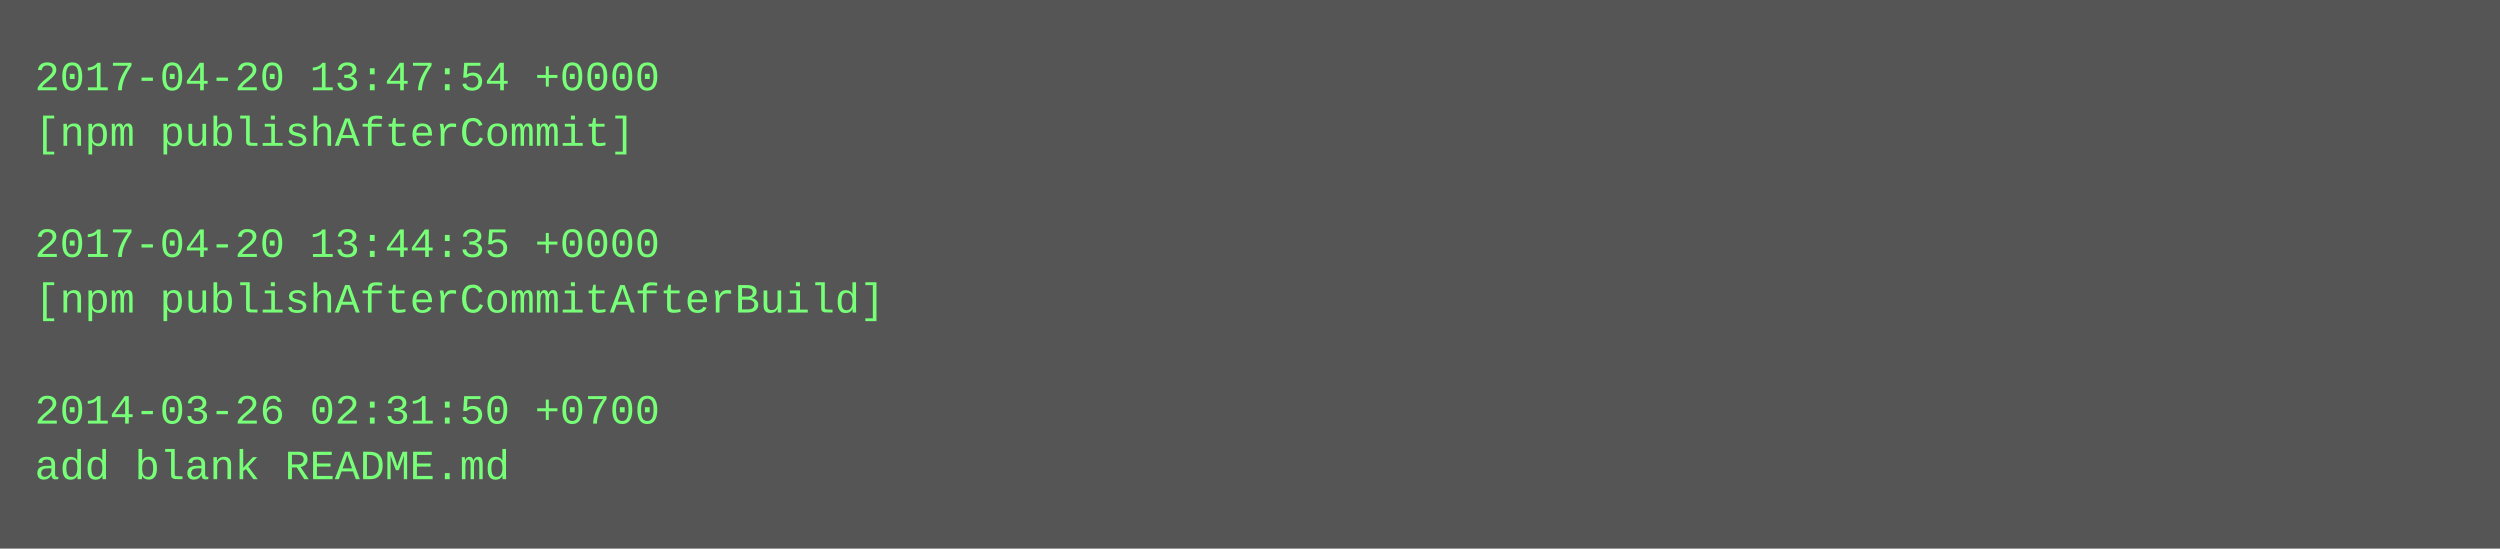
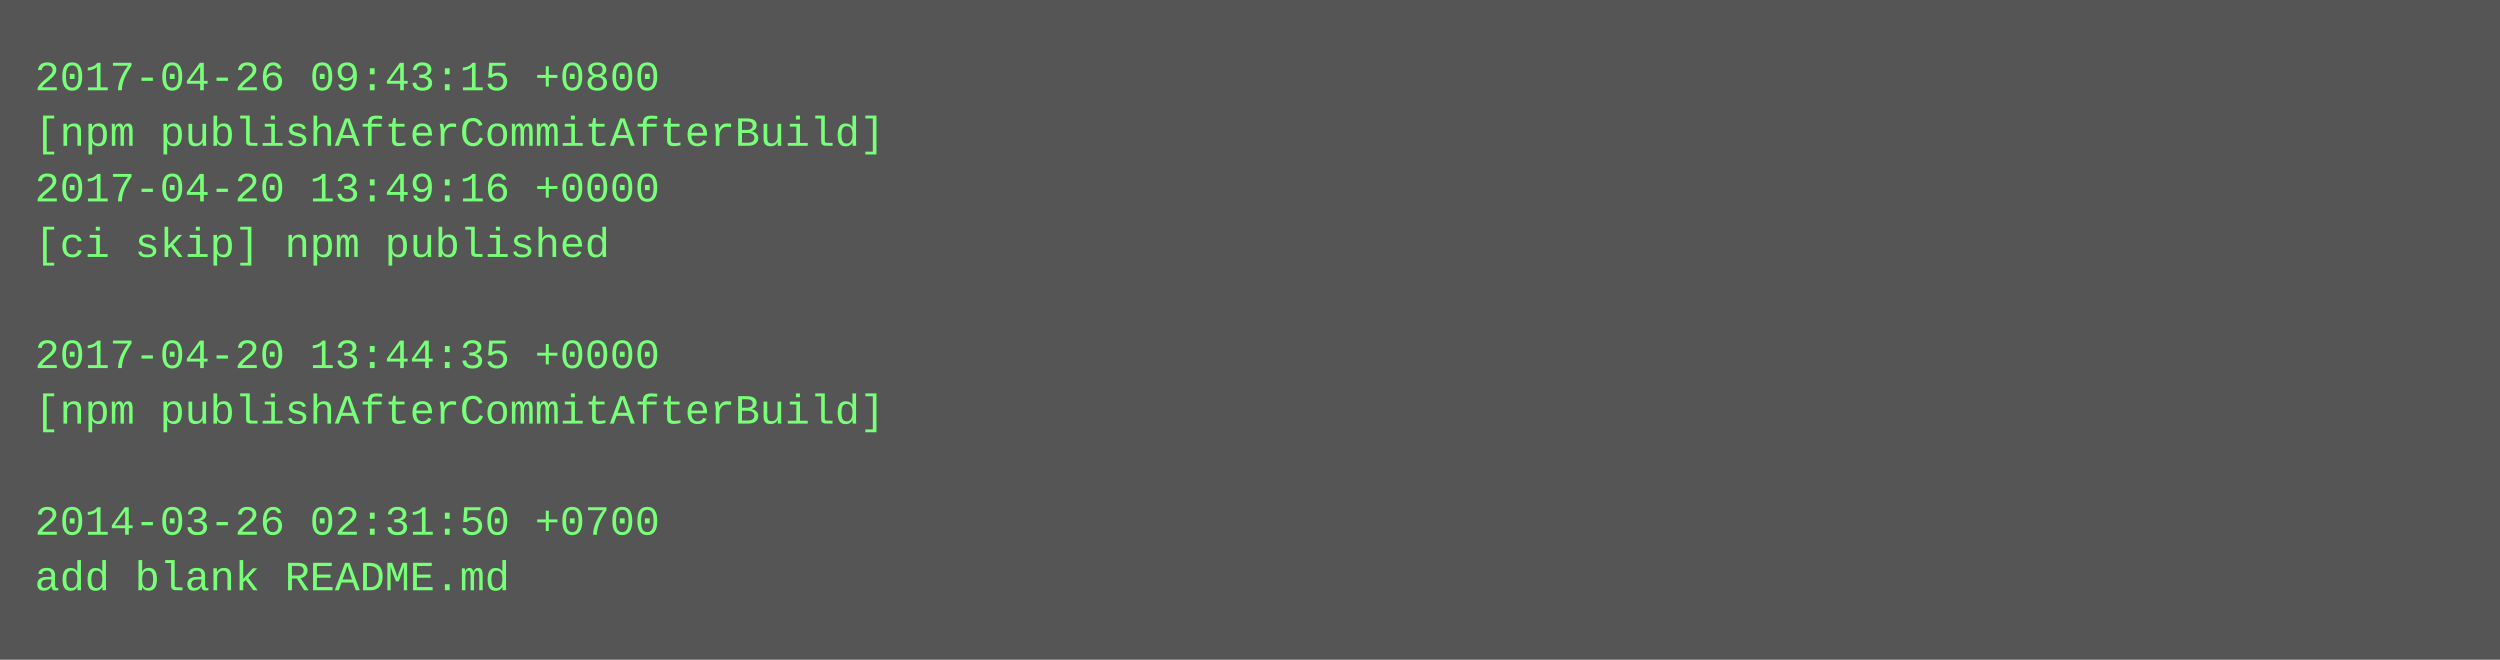
- <svg xmlns="http://www.w3.org/2000/svg" height="158" width="720">
-   <rect height="158" fill="#555" width="720" />
+ <svg xmlns="http://www.w3.org/2000/svg" height="190" width="720">
+   <rect height="190" fill="#555" width="720" />
  <text fill="#7f7" font-family="Courier New" font-size="12" xml:space="preserve">
-     <tspan x="10" y="26">2017-04-20 13:47:54 +0000</tspan>
-     <tspan x="10" y="42">[npm publishAfterCommit]</tspan>
-     <tspan x="10" y="58" />
-     <tspan x="10" y="74">2017-04-20 13:44:35 +0000</tspan>
-     <tspan x="10" y="90">[npm publishAfterCommitAfterBuild]</tspan>
-     <tspan x="10" y="106" />
-     <tspan x="10" y="122">2014-03-26 02:31:50 +0700</tspan>
-     <tspan x="10" y="138">add blank README.md</tspan>
+     <tspan x="10" y="26">2017-04-26 09:43:15 +0800</tspan>
+     <tspan x="10" y="42">[npm publishAfterCommitAfterBuild]</tspan>
+     <tspan x="10" y="58">2017-04-20 13:49:16 +0000</tspan>
+     <tspan x="10" y="74">[ci skip] npm published</tspan>
+     <tspan x="10" y="90" />
+     <tspan x="10" y="106">2017-04-20 13:44:35 +0000</tspan>
+     <tspan x="10" y="122">[npm publishAfterCommitAfterBuild]</tspan>
+     <tspan x="10" y="138" />
+     <tspan x="10" y="154">2014-03-26 02:31:50 +0700</tspan>
+     <tspan x="10" y="170">add blank README.md</tspan>
  </text>
</svg>
